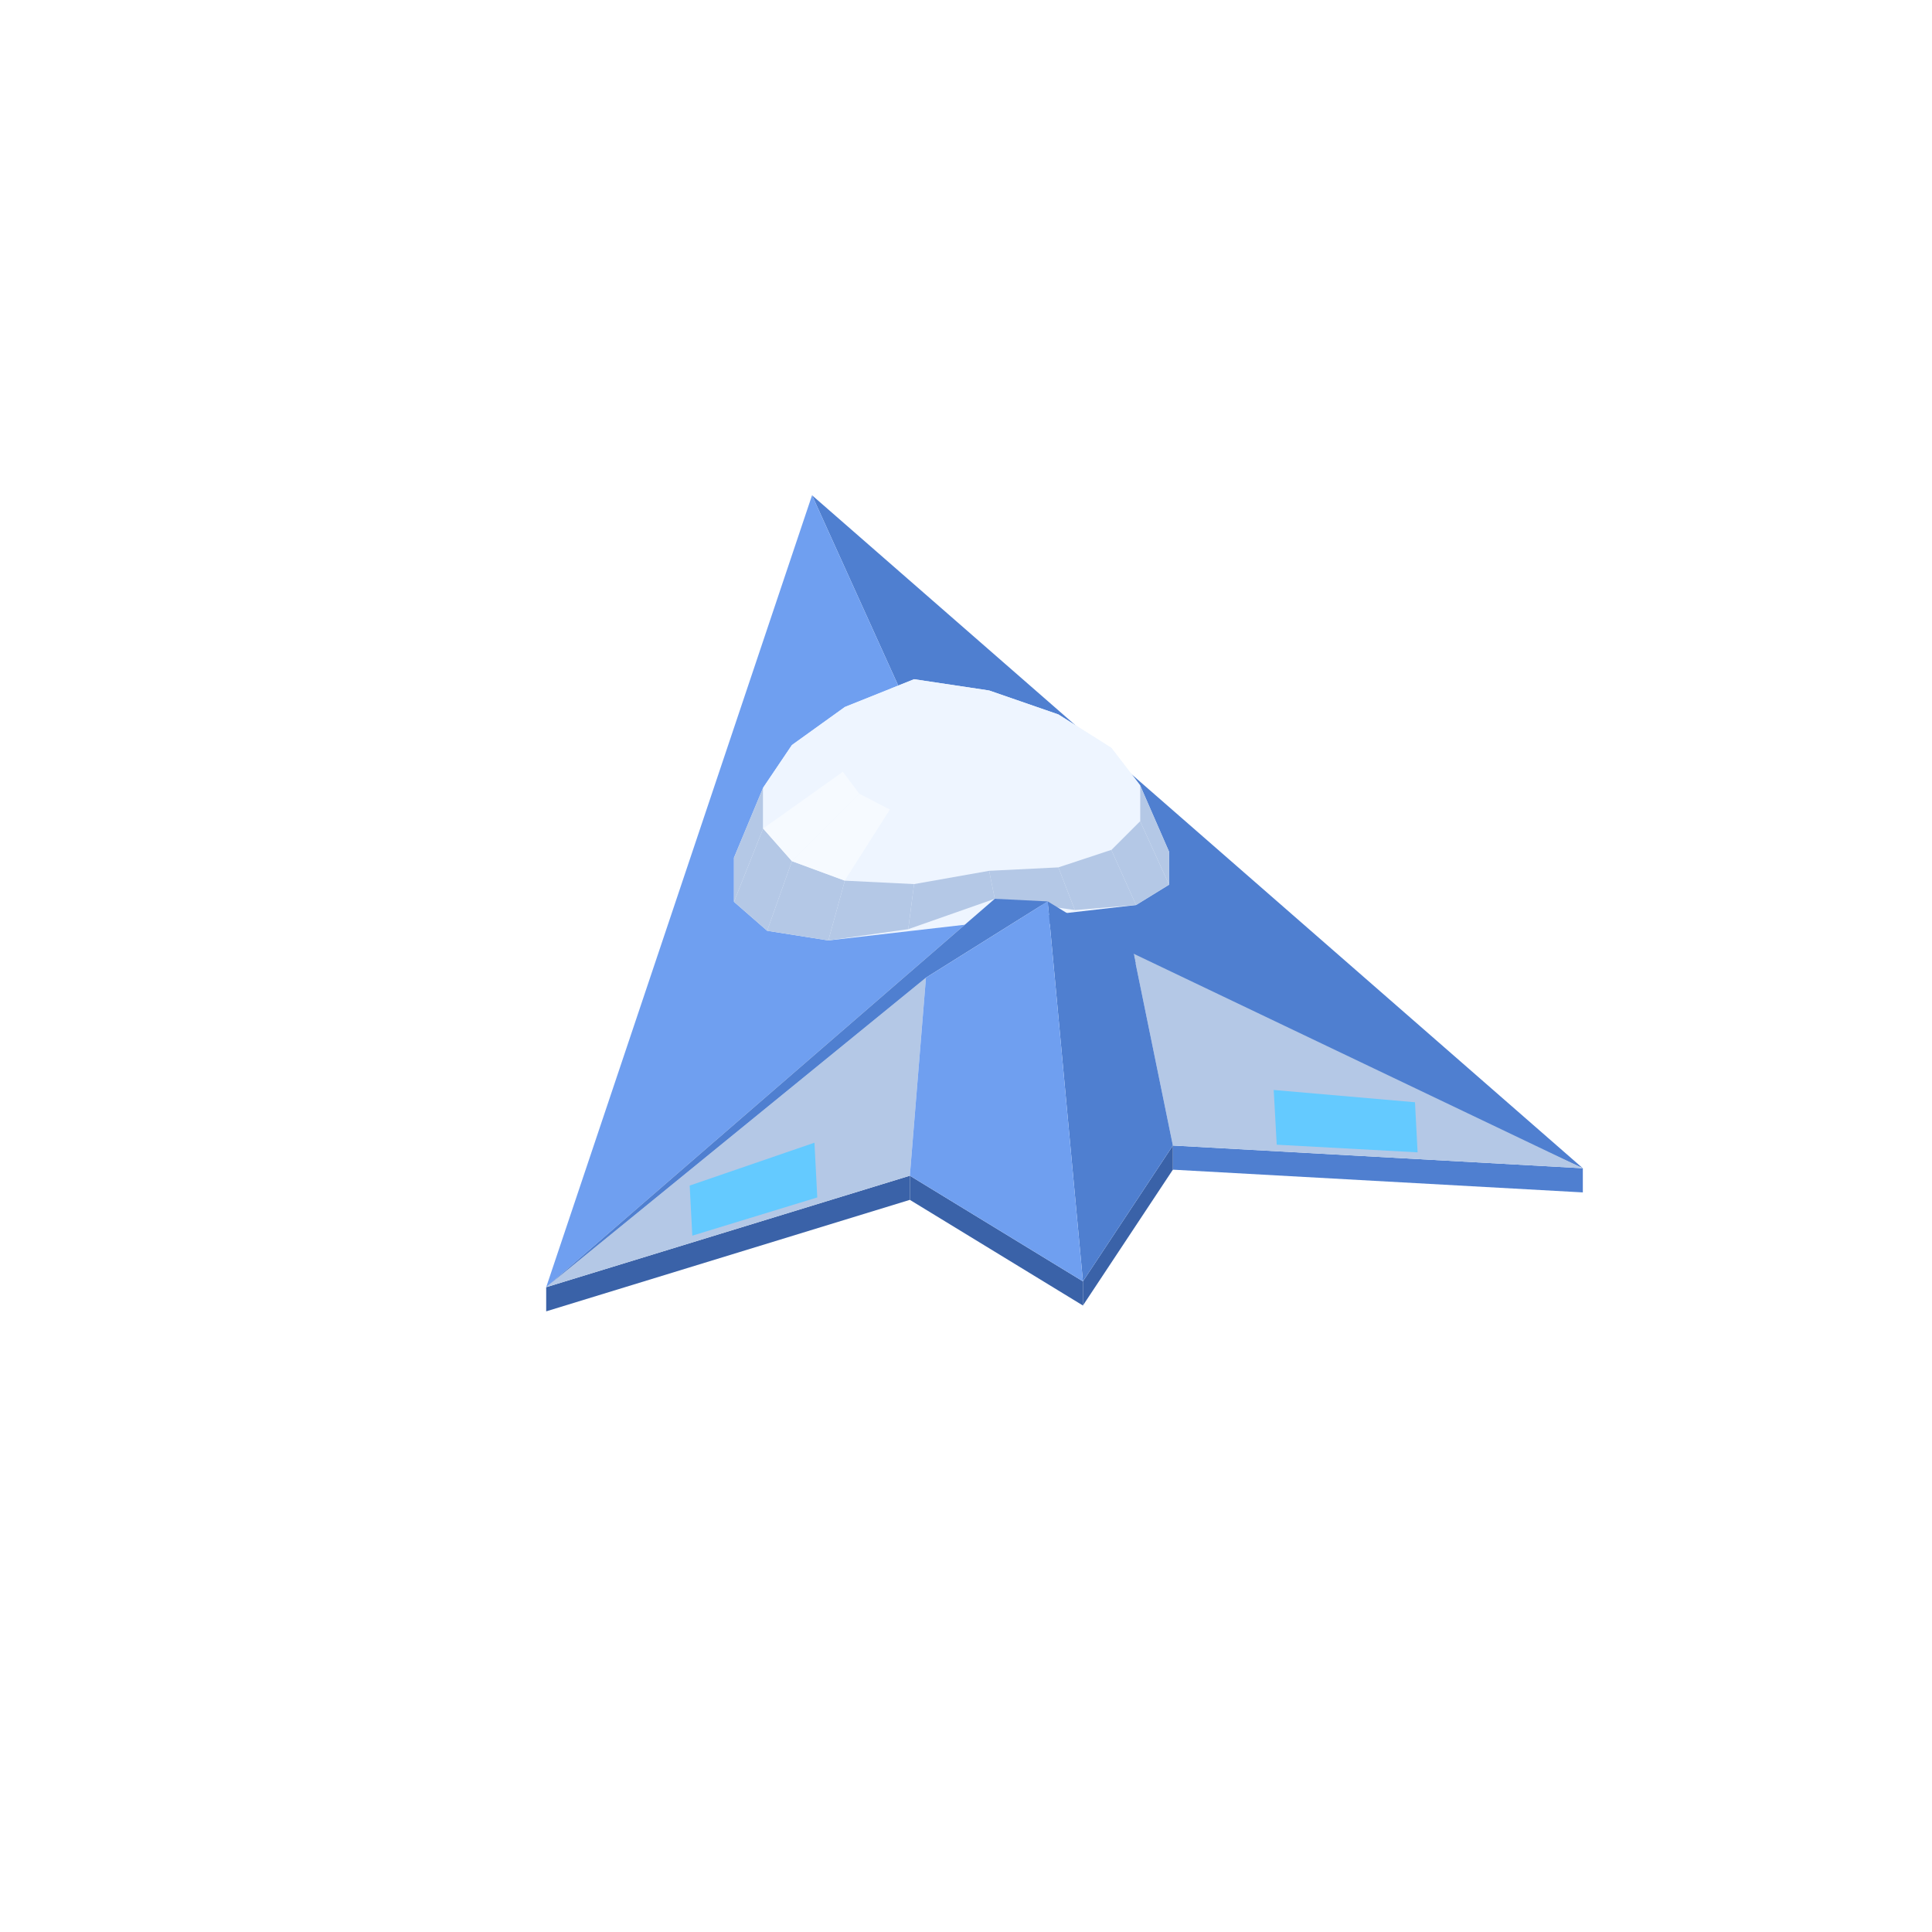
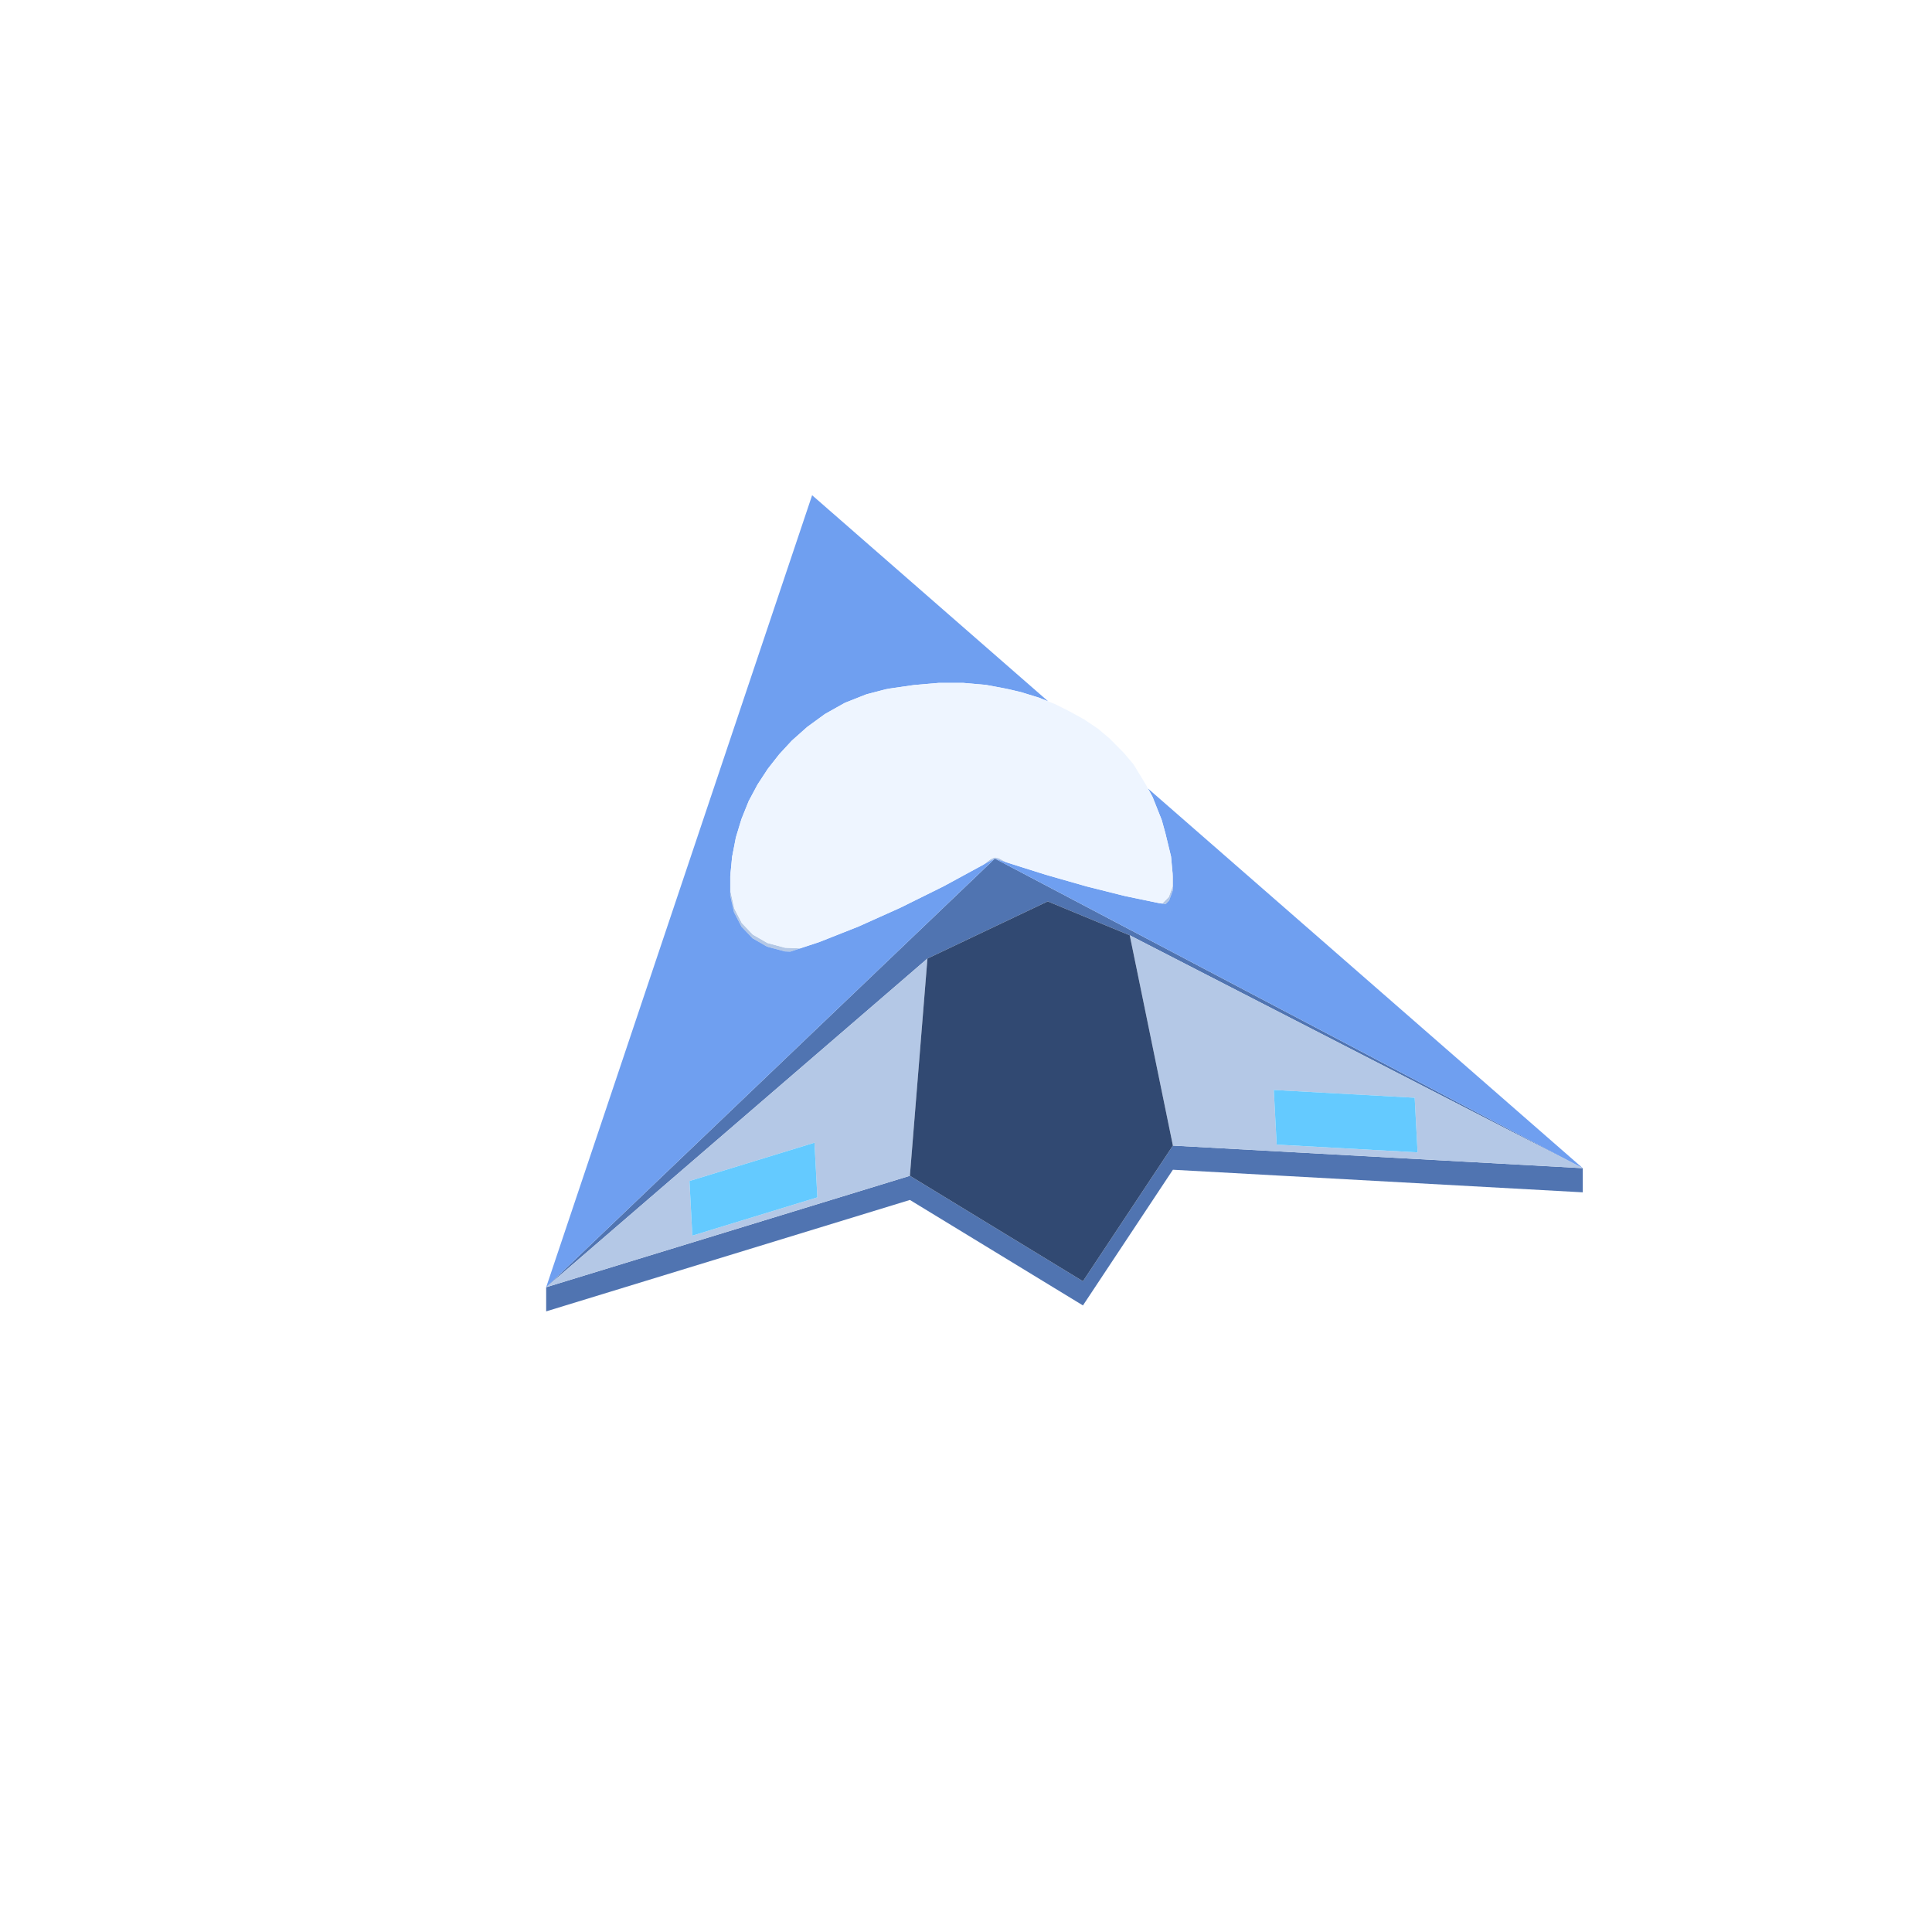
<svg xmlns="http://www.w3.org/2000/svg" width="96" height="96" viewBox="0 0 96 96">
-   <polygon fill="#4f7fd0" points="58.28,56.92 78.65,58.05 78.65,59.25 58.28,58.12" />
-   <polygon fill="#3a62a8" points="53.81,63.67 58.28,56.92 58.28,58.12 53.81,64.87" />
-   <polygon fill="#3a62a8" points="45.21,58.42 53.81,63.67 53.81,64.87 45.21,59.62" />
-   <polygon fill="#3a62a8" points="27.14,63.96 45.21,58.42 45.21,59.62 27.14,65.16" />
-   <polygon fill="#4f7fd0" points="40.35,24.61 78.65,58.05 49.43,44.66" />
-   <polygon fill="#6f9ff0" points="49.43,44.66 27.14,63.96 40.35,24.61" />
-   <polygon fill="#eef5ff" points="36.47,42.62 37.92,39.14 39.35,37.02 41.98,35.13 45.42,33.75 49.15,34.31 52.59,35.50 55.22,37.16 56.65,39.02 58.09,42.32 58.09,43.96 56.45,44.97 41.16,46.73 38.12,46.25 36.47,44.81" />
-   <polygon fill="#eef5ff" points="45.42,33.75 49.15,34.31 48.36,34.55 46.21,34.47" />
-   <polygon fill="#eef5ff" points="49.15,34.31 52.59,35.50 50.35,35.08 48.36,34.55" />
-   <polygon fill="#eef5ff" points="41.98,35.13 45.42,33.75 46.21,34.47 44.22,35.03" />
-   <polygon fill="#eef5ff" points="52.59,35.50 55.22,37.16 51.87,35.98 50.35,35.08" />
-   <polygon fill="#eef5ff" points="39.35,37.02 41.98,35.13 44.22,35.03 42.70,35.96" />
-   <polygon fill="#eef5ff" points="55.22,37.16 56.65,39.02 52.69,37.11 51.87,35.98" />
-   <polygon fill="#eef5ff" points="37.92,39.14 39.35,37.02 42.70,35.96 41.88,37.13" />
-   <polygon fill="#b4c8e6" points="36.47,44.81 36.47,42.62 37.92,39.14 37.92,41.17" />
-   <polygon fill="#eef5ff" points="46.21,34.47 48.36,34.55 47.28,37.11" />
-   <polygon fill="#b4c8e6" points="58.09,42.32 58.09,43.96 56.65,40.80 56.65,39.02" />
-   <polygon fill="#eef5ff" points="48.36,34.55 50.35,35.08 47.28,37.11" />
-   <polygon fill="#eef5ff" points="44.22,35.03 46.21,34.47 47.28,37.11" />
-   <polygon fill="#eef5ff" points="50.35,35.08 51.87,35.98 47.28,37.11" />
-   <polygon fill="#eef5ff" points="42.70,35.96 44.22,35.03 47.28,37.11" />
-   <polygon fill="#eef5ff" points="51.87,35.98 52.69,37.11 47.28,37.11" />
-   <polygon fill="#eef5ff" points="41.88,37.13 42.70,35.96 47.28,37.11" />
-   <polygon fill="#eef5ff" points="37.92,41.17 37.92,39.14 41.88,37.13 41.88,38.35" />
-   <polygon fill="#eef5ff" points="56.65,39.02 56.65,40.80 52.69,38.30 52.69,37.11" />
-   <polygon fill="#eef5ff" points="41.88,38.35 41.88,37.13 47.28,37.11" />
-   <polygon fill="#eef5ff" points="52.69,37.11 52.69,38.30 47.28,37.11" />
-   <polygon fill="#b4c8e6" points="38.12,46.25 36.47,44.81 37.92,41.17 39.35,42.79" />
-   <polygon fill="#b4c8e6" points="58.09,43.96 56.45,44.97 55.22,42.23 56.65,40.80" />
-   <polygon fill="#eef5ff" points="42.70,39.44 41.88,38.35 47.28,37.11" />
-   <polygon fill="#eef5ff" points="52.69,38.30 51.87,39.36 47.28,37.11" />
-   <polygon fill="#f6faff" points="39.35,42.79 37.92,41.17 41.88,38.35 42.70,39.44" />
-   <polygon fill="#eef5ff" points="56.65,40.80 55.22,42.23 51.87,39.36 52.69,38.30" />
-   <polygon fill="#eef5ff" points="44.22,40.23 42.70,39.44 47.28,37.11" />
-   <polygon fill="#eef5ff" points="51.87,39.36 50.35,40.13 47.28,37.11" />
-   <polygon fill="#eef5ff" points="46.21,40.61 44.22,40.23 47.28,37.11" />
-   <polygon fill="#eef5ff" points="50.35,40.13 48.36,40.51 47.28,37.11" />
-   <polygon fill="#eef5ff" points="48.36,40.51 46.21,40.61 47.28,37.11" />
-   <polygon fill="#b4c8e6" points="41.16,46.73 38.12,46.25 39.35,42.79 41.98,43.76" />
-   <polygon fill="#f6faff" points="41.98,43.76 39.35,42.79 42.70,39.44 44.22,40.23" />
-   <polygon fill="#eef5ff" points="55.22,42.23 52.59,43.10 50.35,40.13 51.87,39.36" />
-   <polygon fill="#b4c8e6" points="56.45,44.97 53.41,45.22 52.59,43.10 55.22,42.23" />
-   <polygon fill="#eef5ff" points="45.42,43.93 41.98,43.76 44.22,40.23 46.21,40.61" />
-   <polygon fill="#eef5ff" points="52.59,43.10 49.15,43.27 48.36,40.51 50.35,40.13" />
-   <polygon fill="#eef5ff" points="49.15,43.27 45.42,43.93 46.21,40.61 48.36,40.51" />
-   <polygon fill="#b4c8e6" points="45.13,46.17 41.16,46.73 41.98,43.76 45.42,43.93" />
-   <polygon fill="#b4c8e6" points="53.41,45.22 49.43,44.66 49.15,43.27 52.59,43.10" />
-   <polygon fill="#b4c8e6" points="49.43,44.66 45.13,46.17 45.42,43.93 49.15,43.27" />
-   <polygon fill="#b4c8e6" points="78.65,58.05 58.28,56.92 56.33,47.39" />
-   <polygon fill="#b4c8e6" points="46.01,48.58 45.21,58.42 27.14,63.96" />
-   <polygon fill="#4f7fd0" points="52.06,44.79 46.01,48.58 27.14,63.96 49.43,44.66" />
-   <polygon fill="#4f7fd0" points="58.28,56.92 53.81,63.67 52.06,44.79 56.33,47.39" />
-   <polygon fill="#6f9ff0" points="46.01,48.58 52.06,44.79 53.81,63.67 45.21,58.42" />
-   <polygon fill="#64caff" points="70.44,57.26 63.44,56.88 63.29,54.16 70.31,54.77" />
-   <polygon fill="#64caff" points="34.27,58.91 40.47,56.78 40.61,59.50 34.40,61.40" />
+   <path fill="#5074b1" d="M58.281,58.124L53.811,64.866L45.212,59.625L27.139,65.161L27.139,63.961L45.212,58.425L53.811,63.666L58.281,56.924L78.647,58.046L78.647,59.246ZM27.139,63.961L36.281,55.227L40.854,50.858L41.018,50.702L41.652,50.096L42.179,49.592L42.403,49.379L43.009,48.799L43.306,48.516L43.608,48.227L45.05,46.849L45.115,46.787L45.275,46.634L45.484,46.434L45.578,46.345L46.239,45.713L46.514,45.451L46.559,45.407L48.006,44.025L48.089,43.946L49.054,43.024L49.413,42.681L49.434,42.661L49.458,42.674L49.769,42.838L50.303,43.119L50.825,43.394L50.859,43.412L51.016,43.494L51.063,43.519L52.077,44.053L53.391,44.745L55.065,45.627L57.173,46.737L59.799,48.12L63.043,49.828L67.027,51.926L71.906,54.496L77.911,57.658L78.647,58.046L78.033,57.73L72.682,54.98L67.8,52.47L63.343,50.179L59.291,48.096L56.137,46.475L54.915,45.97L54.359,45.74L52.062,44.79L49.183,46.157L46.084,47.63L45.806,47.869L43.555,49.81ZM49.437,42.663L49.437,42.663L49.44,42.665L49.446,42.668Z" />
+   <path fill="#b4c8e6" d="M27.139,63.961L43.555,49.81L46.084,47.63L45.966,49.097L45.212,58.425L40.632,59.828L34.42,61.731ZM34.402,61.399L40.614,59.496L40.471,56.781L34.259,58.684ZM49.473,42.606L49.473,42.606L49.496,42.616L49.537,42.626L49.628,42.642L49.855,42.766L49.939,42.812L49.996,42.844L49.793,42.78L49.525,42.689L49.434,42.661L49.236,42.763L48.985,42.899L48.867,42.964L48.91,42.931L49.228,42.688L49.315,42.651L49.35,42.633L49.369,42.618L49.381,42.617L49.404,42.614L49.421,42.612ZM56.137,46.475L58.281,47.577L59.291,48.096L62.903,49.953L63.343,50.179L67.8,52.47L72.682,54.98L78.033,57.73L78.647,58.046L78.56,58.041L77.498,57.982L75.477,57.871L70.456,57.594L69.647,57.55L63.455,57.209L58.281,56.924L58.212,56.587L56.443,47.964L56.428,47.895ZM66.918,54.36L63.294,54.16L63.438,56.875L69.348,57.201L70.439,57.261L70.295,54.546ZM58.266,43.935L58.266,43.406L58.282,43.585L58.282,44.226L58.094,44.745L58.082,44.757L57.919,44.923L57.856,44.913L57.766,44.9L57.751,44.898L57.771,44.877L57.834,44.812L58.078,44.565L58.111,44.474L58.266,44.046ZM39.009,47.092L39.729,47.124L39.755,47.126L39.633,47.166L39.267,47.287L38.996,47.275L38.118,47.039L37.397,46.624L36.846,46.047L36.472,45.327L36.284,44.488L36.284,43.556L36.301,43.377L36.301,43.542L36.301,44.307L36.334,44.454L36.489,45.145L36.553,45.27L36.861,45.864L37.316,46.341L37.412,46.441L38.006,46.783L38.132,46.856L38.854,47.05Z" />
+   <path fill="#6f9ff0" d="M45.421,34.038L45.419,34.038L45.414,34.039ZM27.139,63.961L27.638,62.476L28.852,58.86L29.637,56.523L30.025,55.368L30.069,55.238L30.192,54.871L30.208,54.822L30.331,54.456L30.489,53.986L30.613,53.618L30.904,52.749L30.912,52.728L31.122,52.101L31.224,51.797L31.471,51.06L31.701,50.376L31.921,49.72L32.139,49.072L32.36,48.415L32.591,47.726L32.846,46.967L33.153,46.053L33.604,44.71L34.721,41.384L34.754,41.285L34.774,41.225L34.782,41.2L34.785,41.193L34.838,41.035L34.846,41.011L34.914,40.806L34.923,40.782L34.948,40.707L34.949,40.705L35.034,40.45L35.051,40.4L35.057,40.382L35.066,40.356L35.1,40.255L35.1,40.254L35.107,40.233L35.114,40.213L35.137,40.143L35.187,39.996L35.202,39.951L35.229,39.869L35.231,39.865L35.303,39.648L35.321,39.595L35.34,39.541L35.342,39.533L35.375,39.435L35.375,39.435L35.375,39.435L35.404,39.35L35.421,39.299L35.453,39.203L35.484,39.11L35.493,39.085L35.496,39.075L35.546,38.926L35.606,38.746L35.61,38.735L35.613,38.726L35.632,38.671L35.641,38.643L35.667,38.567L35.699,38.469L35.73,38.38L35.825,38.095L35.856,38.003L35.877,37.94L35.882,37.926L35.891,37.898L35.904,37.859L35.913,37.833L35.922,37.807L35.929,37.784L35.938,37.758L35.997,37.583L36.076,37.347L36.078,37.342L36.101,37.272L36.126,37.199L36.148,37.133L36.167,37.075L36.252,36.824L36.378,36.448L36.383,36.432L36.41,36.352L36.423,36.315L36.484,36.131L36.537,35.976L36.551,35.934L36.659,35.612L36.773,35.272L36.811,35.158L36.852,35.036L36.895,34.909L36.911,34.859L36.927,34.812L37.101,34.294L37.121,34.234L37.203,33.991L37.227,33.92L37.287,33.742L37.463,33.216L37.591,32.836L37.615,32.764L37.716,32.462L37.758,32.339L38.118,31.266L38.121,31.258L38.129,31.235L38.378,30.492L38.557,29.959L38.996,28.652L39.039,28.522L39.178,28.11L39.506,27.134L39.901,25.957L40.354,24.607L40.367,24.619L40.47,24.709L40.587,24.811L40.835,25.027L41.125,25.281L41.159,25.311L41.471,25.583L41.482,25.592L41.502,25.61L41.627,25.718L41.755,25.831L41.784,25.856L41.911,25.967L41.978,26.025L42.136,26.163L42.386,26.382L42.408,26.401L42.542,26.518L42.549,26.524L42.603,26.571L42.683,26.641L42.72,26.674L42.87,26.804L42.873,26.807L42.894,26.825L42.925,26.853L42.982,26.902L42.983,26.904L43.069,26.978L43.074,26.983L43.244,27.131L43.277,27.16L43.358,27.231L43.422,27.287L43.469,27.328L43.678,27.51L43.739,27.563L44.041,27.827L44.073,27.855L44.253,28.012L44.308,28.06L44.31,28.061L44.34,28.088L44.351,28.098L44.379,28.122L44.384,28.127L44.436,28.172L44.45,28.184L44.517,28.243L44.551,28.272L44.579,28.297L44.599,28.314L44.667,28.373L44.684,28.388L44.696,28.399L44.856,28.538L44.913,28.588L45.03,28.69L45.036,28.695L45.055,28.712L45.099,28.751L45.191,28.831L45.239,28.873L45.25,28.883L45.335,28.957L45.357,28.976L45.367,28.985L45.373,28.99L45.38,28.996L45.398,29.012L45.514,29.113L45.652,29.234L45.664,29.244L45.714,29.288L45.764,29.331L45.8,29.363L45.81,29.372L45.846,29.403L45.847,29.404L45.871,29.425L45.876,29.429L45.913,29.462L45.932,29.479L45.934,29.48L45.949,29.492L46.006,29.543L46.01,29.547L46.047,29.579L46.081,29.608L46.158,29.675L46.161,29.678L46.184,29.698L46.219,29.729L46.377,29.866L46.378,29.867L46.386,29.875L46.429,29.912L46.436,29.918L46.484,29.96L46.505,29.978L46.57,30.035L46.61,30.07L46.631,30.089L46.663,30.116L46.7,30.148L46.713,30.16L46.731,30.176L46.739,30.183L46.767,30.207L46.776,30.215L46.842,30.273L46.851,30.281L46.851,30.281L46.851,30.281L46.898,30.322L46.911,30.333L46.916,30.337L46.922,30.343L46.945,30.362L46.955,30.371L46.961,30.376L46.985,30.397L47.004,30.414L47.018,30.427L47.039,30.445L47.079,30.48L47.123,30.518L47.139,30.532L47.19,30.577L47.216,30.599L47.261,30.639L47.334,30.702L47.37,30.734L47.405,30.764L47.408,30.767L47.428,30.784L47.439,30.794L47.444,30.799L47.476,30.826L47.477,30.827L47.49,30.838L47.543,30.885L47.55,30.891L47.551,30.892L47.566,30.905L47.567,30.905L47.603,30.937L47.63,30.961L47.653,30.981L47.653,30.983L47.654,30.982L47.667,30.993L47.7,31.022L47.706,31.027L47.761,31.075L47.763,31.077L47.763,31.077L47.776,31.089L47.801,31.11L47.804,31.113L47.826,31.132L47.832,31.137L47.843,31.146L47.847,31.15L47.861,31.163L47.866,31.167L47.87,31.17L47.888,31.186L47.889,31.187L47.894,31.192L47.897,31.194L47.919,31.213L47.938,31.23L47.945,31.236L47.975,31.262L48.004,31.288L48.028,31.308L48.046,31.324L48.063,31.339L48.065,31.341L48.132,31.399L48.164,31.427L48.177,31.438L48.179,31.44L48.197,31.456L48.222,31.478L48.231,31.486L48.286,31.534L48.305,31.55L48.31,31.555L48.318,31.562L48.321,31.564L48.321,31.564L48.333,31.575L48.358,31.596L48.365,31.602L48.401,31.634L48.417,31.648L48.44,31.668L48.462,31.687L48.507,31.727L48.51,31.729L48.513,31.732L48.525,31.742L48.538,31.754L48.541,31.756L48.542,31.757L48.554,31.768L48.581,31.791L48.603,31.81L48.608,31.815L48.614,31.82L48.629,31.833L48.655,31.855L48.655,31.856L48.68,31.878L48.687,31.884L48.736,31.927L48.739,31.929L48.752,31.94L48.779,31.964L48.811,31.992L48.813,31.994L48.823,32.003L48.834,32.013L48.838,32.016L48.843,32.02L48.877,32.049L48.88,32.052L48.888,32.06L48.927,32.094L48.93,32.096L48.952,32.115L48.952,32.115L48.964,32.125L48.969,32.13L48.973,32.134L48.974,32.135L48.974,32.135L48.974,32.135L48.974,32.135L48.977,32.137L48.987,32.145L48.989,32.147L48.996,32.154L49.007,32.163L49.013,32.169L49.033,32.186L49.043,32.194L49.053,32.204L49.066,32.214L49.076,32.224L49.092,32.237L49.092,32.238L49.11,32.253L49.136,32.276L49.145,32.283L49.154,32.291L49.168,32.304L49.169,32.305L49.171,32.307L49.178,32.312L49.207,32.337L49.235,32.363L49.246,32.372L49.262,32.386L49.267,32.39L49.273,32.395L49.288,32.409L49.313,32.43L49.326,32.442L49.341,32.455L49.34,32.455L49.341,32.455L49.397,32.504L49.433,32.535L49.434,32.536L49.434,32.536L49.463,32.561L49.471,32.568L49.487,32.582L49.51,32.603L49.515,32.607L49.514,32.608L49.516,32.608L49.524,32.614L49.539,32.627L49.543,32.632L49.554,32.641L49.559,32.645L49.572,32.656L49.585,32.668L49.622,32.7L49.635,32.712L49.649,32.724L49.662,32.735L49.677,32.748L49.698,32.766L49.7,32.769L49.702,32.77L49.712,32.779L49.717,32.783L49.729,32.794L49.74,32.803L49.749,32.811L49.753,32.815L49.758,32.819L49.769,32.829L49.772,32.831L49.781,32.839L49.826,32.878L49.83,32.882L49.831,32.883L49.845,32.895L49.863,32.911L49.871,32.918L49.879,32.924L49.923,32.963L49.925,32.965L49.937,32.975L49.979,33.012L50.009,33.038L50.026,33.053L50.03,33.057L50.061,33.084L50.062,33.085L50.082,33.102L50.085,33.105L50.094,33.112L50.099,33.117L50.106,33.123L50.125,33.139L50.157,33.167L50.163,33.172L50.168,33.177L50.194,33.2L50.199,33.204L50.208,33.212L50.212,33.216L50.245,33.244L50.261,33.258L50.293,33.286L50.308,33.299L50.339,33.326L50.341,33.328L50.345,33.332L50.349,33.335L50.354,33.339L50.354,33.34L50.355,33.34L50.355,33.341L50.374,33.357L50.382,33.364L50.39,33.371L50.403,33.382L50.402,33.383L50.404,33.383L50.404,33.383L50.419,33.397L50.427,33.403L50.434,33.409L50.438,33.413L50.444,33.418L50.467,33.438L50.47,33.441L50.485,33.454L50.491,33.459L50.492,33.46L50.519,33.484L50.538,33.5L50.56,33.519L50.577,33.534L50.582,33.539L50.599,33.553L50.62,33.572L50.637,33.587L50.638,33.587L50.64,33.589L50.646,33.594L50.654,33.601L50.66,33.607L50.695,33.637L50.699,33.641L50.715,33.655L50.717,33.656L50.719,33.658L50.719,33.658L50.738,33.675L50.755,33.69L50.784,33.715L50.785,33.716L50.784,33.716L50.786,33.717L50.792,33.722L50.806,33.734L50.826,33.752L50.834,33.759L50.842,33.765L50.849,33.771L50.867,33.787L50.867,33.788L50.867,33.788L50.874,33.794L50.875,33.794L50.888,33.806L50.918,33.832L50.993,33.898L50.998,33.902L51.013,33.915L51.014,33.916L51.017,33.919L51.035,33.934L51.037,33.936L51.039,33.938L51.04,33.939L51.042,33.94L51.043,33.941L51.056,33.953L51.058,33.954L51.066,33.961L51.075,33.969L51.081,33.974L51.1,33.991L51.104,33.995L51.106,33.996L51.15,34.035L51.161,34.044L51.177,34.058L51.198,34.076L51.212,34.089L51.217,34.093L51.241,34.114L51.291,34.158L51.293,34.159L51.304,34.169L51.309,34.174L51.318,34.181L51.326,34.188L51.331,34.193L51.339,34.2L51.34,34.202L51.341,34.201L51.354,34.213L51.368,34.225L51.375,34.231L51.374,34.231L51.374,34.231L51.374,34.231L51.377,34.233L51.386,34.241L51.394,34.247L51.43,34.279L51.455,34.301L51.455,34.301L51.455,34.301L51.458,34.304L51.459,34.305L51.502,34.342L51.508,34.347L51.527,34.364L51.531,34.367L51.549,34.383L51.574,34.405L51.579,34.409L51.581,34.41L51.585,34.414L51.605,34.431L51.614,34.439L51.614,34.44L51.614,34.44L51.626,34.45L51.636,34.459L51.638,34.46L51.641,34.464L51.645,34.467L51.673,34.491L51.675,34.493L51.711,34.525L51.71,34.525L51.712,34.526L51.713,34.526L51.717,34.529L51.72,34.533L51.731,34.542L51.736,34.546L51.743,34.552L51.759,34.567L51.771,34.577L51.775,34.58L51.8,34.602L51.808,34.609L51.812,34.613L51.822,34.621L51.822,34.621L51.822,34.621L51.833,34.631L51.843,34.639L51.849,34.645L51.856,34.651L51.856,34.651L51.859,34.653L51.861,34.656L51.88,34.672L51.88,34.672L51.883,34.675L51.885,34.676L51.921,34.708L51.925,34.711L51.927,34.713L51.928,34.714L51.939,34.723L51.942,34.726L51.973,34.753L51.988,34.766L51.989,34.767L51.99,34.768L52.007,34.783L52.011,34.786L52.023,34.797L52.023,34.797L52.026,34.8L52.029,34.802L52.061,34.83L52.066,34.835L52.081,34.847L52.083,34.849L52.08,34.848L52.05,34.836L52.033,34.829L51.995,34.814L51.994,34.814L51.975,34.806L51.952,34.797L51.933,34.79L51.887,34.771L51.859,34.76L51.817,34.743L51.807,34.739L51.791,34.733L51.784,34.73L51.743,34.714L51.743,34.713L51.742,34.714L51.733,34.71L51.706,34.699L51.7,34.697L51.682,34.689L51.656,34.679L51.637,34.672L51.613,34.662L51.608,34.661L51.599,34.658L51.569,34.649L51.537,34.639L51.531,34.637L51.53,34.636L51.531,34.637L51.51,34.63L51.501,34.627L51.493,34.625L51.445,34.61L51.442,34.609L51.417,34.602L51.408,34.599L51.376,34.589L51.369,34.587L51.357,34.583L51.352,34.582L51.347,34.58L51.322,34.573L51.313,34.57L51.31,34.569L51.302,34.566L51.285,34.561L51.27,34.556L51.265,34.555L51.261,34.554L51.243,34.548L51.227,34.543L51.206,34.537L51.202,34.536L51.109,34.507L51.075,34.497L51.004,34.475L50.978,34.467L50.952,34.459L50.922,34.45L50.92,34.449L50.887,34.439L50.867,34.433L50.864,34.431L50.864,34.432L50.83,34.421L50.826,34.42L50.779,34.406L50.765,34.401L50.76,34.4L50.754,34.398L50.73,34.391L50.714,34.387L50.709,34.386L50.699,34.383L50.673,34.377L50.673,34.377L50.616,34.364L50.587,34.357L50.477,34.331L50.464,34.328L50.425,34.319L50.235,34.275L50.094,34.242L49.906,34.204L49.855,34.194L49.826,34.188L49.789,34.18L49.72,34.167L49.623,34.149L49.572,34.14L49.459,34.119L49.397,34.107L49.312,34.091L49.143,34.06L49.101,34.052L49.005,34.034L48.989,34.031L48.902,34.024L48.855,34.02L48.779,34.013L48.746,34.01L48.727,34.008L48.674,34.004L48.637,34.001L48.396,33.98L48.353,33.976L48.291,33.97L48.048,33.949L48.019,33.947L47.959,33.941L47.885,33.935L47.855,33.932L47.824,33.932L47.79,33.932L47.788,33.932L47.749,33.932L47.569,33.932L47.56,33.932L47.473,33.932L46.966,33.932L46.95,33.932L46.918,33.932L46.894,33.932L46.893,33.932L46.892,33.932L46.861,33.932L46.86,33.932L46.85,33.932L46.842,33.932L46.837,33.932L46.808,33.932L46.797,33.932L46.793,33.932L46.767,33.932L46.73,33.932L46.71,33.932L46.697,33.932L46.659,33.932L46.567,33.94L46.486,33.947L46.476,33.947L46.373,33.956L46.361,33.957L46.322,33.961L46.118,33.978L46.108,33.979L46.106,33.979L46.066,33.983L45.977,33.99L45.975,33.99L45.908,33.996L45.851,34.001L45.831,34.003L45.762,34.009L45.732,34.011L45.707,34.014L45.671,34.017L45.636,34.02L45.622,34.021L45.562,34.026L45.547,34.027L45.533,34.029L45.52,34.03L45.469,34.034L45.421,34.038L45.392,34.042L45.391,34.042L45.391,34.042L45.39,34.042L45.39,34.043L45.318,34.053L45.317,34.053L45.31,34.054L45.299,34.056L45.267,34.06L45.253,34.062L45.225,34.066L45.219,34.067L45.212,34.068L45.204,34.069L45.134,34.079L45.119,34.082L45.027,34.095L44.959,34.105L44.947,34.106L44.829,34.124L44.798,34.128L44.715,34.14L44.655,34.149L44.594,34.158L44.516,34.169L44.515,34.169L44.515,34.169L44.465,34.176L44.436,34.18L44.412,34.184L44.412,34.184L44.411,34.184L44.359,34.191L44.331,34.196L44.302,34.2L44.29,34.202L44.215,34.212L44.186,34.218L44.17,34.221L44.05,34.243L44.048,34.243L44.034,34.246L44.014,34.249L44.014,34.249L43.92,34.274L43.881,34.284L43.856,34.29L43.848,34.292L43.803,34.304L43.801,34.305L43.776,34.311L43.696,34.332L43.683,34.335L43.67,34.339L43.649,34.344L43.624,34.35L43.531,34.375L43.52,34.378L43.452,34.395L43.447,34.397L43.262,34.445L43.236,34.452L43.23,34.453L43.226,34.454L43.18,34.466L43.157,34.472L43.097,34.488L43.074,34.494L43.061,34.497L43.038,34.506L43.028,34.51L43.025,34.511L43.002,34.52L42.995,34.523L42.99,34.525L42.933,34.547L42.915,34.554L42.837,34.585L42.779,34.607L42.752,34.618L42.658,34.655L42.655,34.657L42.616,34.672L42.551,34.698L42.498,34.719L42.492,34.721L42.491,34.721L42.49,34.722L42.478,34.727L42.467,34.731L42.413,34.752L42.41,34.754L42.408,34.754L42.364,34.772L42.317,34.79L42.3,34.797L42.279,34.806L42.259,34.813L42.15,34.857L42.146,34.858L42.074,34.887L42.047,34.897L42.019,34.908L41.987,34.921L41.98,34.924L41.969,34.93L41.971,34.927L41.972,34.926L41.972,34.927L41.971,34.928L41.969,34.93L41.95,34.941L41.924,34.955L41.911,34.962L41.904,34.967L41.902,34.968L41.802,35.024L41.784,35.034L41.733,35.062L41.671,35.097L41.668,35.099L41.646,35.111L41.633,35.119L41.556,35.162L41.54,35.171L41.487,35.201L41.485,35.202L41.459,35.217L41.413,35.243L41.405,35.247L41.382,35.26L41.371,35.266L41.333,35.288L41.332,35.288L41.332,35.288L41.294,35.309L41.287,35.314L41.282,35.316L41.272,35.322L41.256,35.331L41.246,35.336L41.239,35.34L41.2,35.362L41.191,35.367L41.18,35.373L41.174,35.377L41.159,35.385L41.151,35.39L41.131,35.401L41.103,35.417L41.021,35.463L41.014,35.467L41.008,35.47L40.997,35.477L40.989,35.481L40.973,35.492L40.891,35.552L40.888,35.554L40.888,35.554L40.855,35.579L40.824,35.601L40.82,35.604L40.814,35.608L40.745,35.659L40.709,35.685L40.687,35.701L40.657,35.723L40.631,35.742L40.624,35.747L40.587,35.774L40.549,35.802L40.535,35.812L40.511,35.83L40.466,35.862L40.433,35.887L40.424,35.893L40.367,35.934L40.367,35.934L40.366,35.935L40.332,35.96L40.301,35.983L40.29,35.991L40.273,36.003L40.229,36.035L40.148,36.094L40.138,36.102L40.122,36.113L40.106,36.125L40.079,36.149L40.039,36.184L40.015,36.206L39.999,36.22L39.945,36.268L39.937,36.275L39.889,36.318L39.874,36.332L39.854,36.349L39.849,36.354L39.81,36.388L39.772,36.422L39.766,36.427L39.721,36.467L39.711,36.476L39.705,36.482L39.691,36.495L39.689,36.496L39.681,36.503L39.614,36.563L39.586,36.588L39.58,36.593L39.571,36.601L39.53,36.637L39.506,36.659L39.492,36.671L39.481,36.681L39.468,36.693L39.423,36.733L39.346,36.801L39.318,36.832L39.313,36.837L39.296,36.855L39.291,36.86L39.284,36.868L39.27,36.884L39.267,36.887L39.266,36.888L39.264,36.89L39.259,36.895L39.251,36.904L39.212,36.946L39.187,36.973L39.167,36.994L39.144,37.02L39.144,37.02L39.123,37.042L39.12,37.045L39.119,37.047L39.089,37.079L39.086,37.08L39.089,37.08L39.023,37.15L38.996,37.18L38.904,37.279L38.898,37.286L38.865,37.321L38.811,37.38L38.746,37.45L38.722,37.477L38.716,37.484L38.708,37.494L38.698,37.506L38.687,37.521L38.677,37.533L38.675,37.536L38.604,37.627L38.59,37.644L38.58,37.658L38.576,37.662L38.568,37.672L38.557,37.687L38.538,37.711L38.517,37.738L38.507,37.751L38.485,37.778L38.456,37.815L38.387,37.903L38.332,37.973L38.314,37.996L38.306,38.006L38.289,38.027L38.269,38.053L38.244,38.086L38.228,38.105L38.217,38.12L38.201,38.14L38.171,38.178L38.15,38.205L38.136,38.227L38.133,38.231L38.118,38.254L38.1,38.281L38.09,38.297L38.081,38.31L38.081,38.31L38.069,38.329L38.065,38.335L38.032,38.386L37.98,38.465L37.967,38.484L37.951,38.509L37.939,38.528L37.883,38.613L37.85,38.664L37.806,38.732L37.773,38.782L37.773,38.782L37.773,38.782L37.758,38.805L37.741,38.831L37.729,38.849L37.714,38.873L37.678,38.927L37.64,38.986L37.624,39.015L37.62,39.023L37.593,39.073L37.592,39.075L37.589,39.081L37.583,39.092L37.554,39.147L37.506,39.237L37.478,39.289L37.456,39.331L37.439,39.362L37.376,39.479L37.372,39.487L37.349,39.53L37.342,39.544L37.335,39.556L37.309,39.605L37.298,39.626L37.251,39.713L37.246,39.723L37.215,39.782L37.201,39.807L37.193,39.827L37.168,39.89L37.165,39.898L37.163,39.904L37.148,39.939L37.121,40.006L37.101,40.056L37.049,40.185L37.045,40.195L37.031,40.23L37.01,40.282L36.973,40.373L36.971,40.378L36.923,40.498L36.922,40.5L36.903,40.548L36.903,40.549L36.841,40.703L36.839,40.71L36.837,40.714L36.834,40.725L36.831,40.736L36.824,40.759L36.804,40.825L36.798,40.844L36.786,40.882L36.758,40.975L36.741,41.031L36.727,41.078L36.723,41.091L36.692,41.193L36.685,41.216L36.672,41.26L36.668,41.272L36.661,41.294L36.659,41.302L36.658,41.306L36.62,41.429L36.616,41.444L36.607,41.472L36.596,41.51L36.595,41.514L36.565,41.612L36.558,41.648L36.558,41.648L36.555,41.661L36.529,41.799L36.522,41.836L36.45,42.203L36.426,42.327L36.378,42.577L36.377,42.586L36.359,42.774L36.327,43.107L36.317,43.213L36.301,43.377L36.285,43.547L36.284,43.556L36.284,44.488L36.472,45.327L36.846,46.047L37.397,46.624L38.118,47.039L38.996,47.275L39.267,47.287L40.719,46.806L42.651,46.042L42.816,45.968L44.027,45.424L44.726,45.11L45.129,44.911L45.143,44.904L45.231,44.86L45.812,44.573L46.353,44.305L46.565,44.2L46.887,44.04L47.346,43.791L47.588,43.659L47.724,43.585L48.002,43.434L48.032,43.417L48.867,42.964L48.985,42.899L49.236,42.763L49.434,42.661L49.413,42.681L49.177,42.906L49.054,43.024L48.77,43.295L48.376,43.672L48.237,43.804L48.19,43.849L48.176,43.863L48.089,43.946L47.416,44.588L46.559,45.407L46.414,45.546L46.239,45.713L45.578,46.345L43.306,48.516L41.018,50.702L40.854,50.858L36.281,55.227ZM50.146,33.631L50.145,33.631L50.145,33.632L50.145,33.632L50.147,33.631ZM50.147,33.63L50.146,33.63L50.146,33.631ZM59.745,41.539L59.744,41.539L59.746,41.541L59.748,41.543L59.834,41.617L59.849,41.631L59.915,41.688L59.992,41.756L60.018,41.778L60.019,41.779L60.021,41.781L60.128,41.874L60.139,41.884L60.165,41.906L60.216,41.951L60.243,41.975L60.282,42.008L60.296,42.021L60.361,42.077L60.694,42.368L60.718,42.39L60.773,42.438L60.785,42.448L60.837,42.494L60.912,42.559L60.954,42.595L61.053,42.682L61.11,42.731L61.148,42.764L61.171,42.785L61.222,42.829L61.236,42.842L61.436,43.017L61.487,43.061L61.486,43.06L61.487,43.061L61.853,43.381L62.112,43.606L62.241,43.719L62.24,43.719L62.245,43.723L62.63,44.059L62.675,44.099L62.702,44.122L62.735,44.151L62.766,44.178L62.789,44.198L62.85,44.251L62.868,44.267L62.998,44.38L63.226,44.579L63.283,44.63L63.334,44.674L63.479,44.8L63.488,44.809L63.52,44.836L63.828,45.105L63.888,45.157L63.954,45.215L64.16,45.395L64.206,45.435L64.344,45.556L64.667,45.838L64.686,45.855L64.79,45.945L64.855,46.002L64.895,46.037L65.278,46.371L65.429,46.503L65.449,46.52L66.035,47.032L66.094,47.084L66.355,47.312L66.425,47.373L66.811,47.71L66.864,47.756L67.175,48.028L67.322,48.156L67.451,48.269L67.616,48.413L67.616,48.413L67.661,48.452L68.271,48.985L68.326,49.033L68.442,49.134L68.554,49.232L68.699,49.359L68.738,49.393L68.76,49.412L69.115,49.721L69.115,49.722L69.331,49.911L69.642,50.182L69.7,50.233L69.797,50.317L70.286,50.744L70.574,50.996L70.82,51.211L71.499,51.804L71.616,51.906L71.9,52.154L72.576,52.744L73.294,53.371L73.424,53.485L73.621,53.656L73.728,53.749L74.013,53.999L74.473,54.4L74.863,54.741L75.221,55.054L78.647,58.046L77.911,57.658L71.906,54.496L67.027,51.926L63.043,49.828L59.799,48.12L57.173,46.737L56.072,46.157L55.065,45.627L53.391,44.745L52.077,44.053L52.035,44.031L51.989,44.007L51.292,43.64L51.267,43.627L51.063,43.519L50.859,43.412L50.73,43.344L50.619,43.286L50.303,43.119L50.087,43.005L49.769,42.838L49.62,42.76L49.458,42.674L49.434,42.661L49.525,42.689L49.793,42.78L49.996,42.844L50.279,42.933L50.815,43.103L50.936,43.141L51.225,43.232L51.944,43.459L52.01,43.478L52.14,43.516L52.177,43.526L52.738,43.687L52.812,43.708L53.057,43.778L53.374,43.868L53.409,43.878L53.764,43.98L53.821,43.996L53.995,44.046L54.375,44.141L54.515,44.176L55.187,44.345L55.519,44.428L55.56,44.439L55.889,44.521L56.401,44.628L56.513,44.651L57.155,44.785L57.369,44.829L57.572,44.871L57.919,44.923L58.042,44.798L58.047,44.793L58.094,44.745L58.282,44.226L58.282,43.585L58.266,43.409L58.266,43.406L58.235,43.069L58.216,42.867L58.214,42.838L58.206,42.751L58.188,42.56L58.16,42.442L58.082,42.12L58.079,42.11L58.057,42.017L57.993,41.753L57.958,41.609L57.947,41.565L57.91,41.411L57.907,41.4L57.847,41.181L57.841,41.161L57.752,40.837L57.726,40.745L57.7,40.679L57.669,40.601L57.662,40.584L57.653,40.561L57.621,40.481L57.62,40.477L57.615,40.467L57.574,40.363L57.536,40.267L57.528,40.248L57.522,40.231L57.517,40.221L57.514,40.211L57.51,40.201L57.508,40.197L57.5,40.177L57.496,40.166L57.497,40.165L57.495,40.165L57.492,40.156L57.491,40.154L57.49,40.153L57.49,40.151L57.484,40.138L57.486,40.138L57.484,40.136L57.464,40.086L57.462,40.081L57.451,40.054L57.449,40.048L57.447,40.045L57.447,40.043L57.445,40.038L57.444,40.035L57.433,40.008L57.422,39.98L57.42,39.975L57.408,39.945L57.404,39.936L57.396,39.915L57.348,39.794L57.31,39.699L57.301,39.677L57.301,39.675L57.295,39.661L57.281,39.627L57.277,39.615L57.275,39.61L57.274,39.609L57.271,39.601L57.259,39.579L57.234,39.532L57.221,39.509L57.218,39.503L57.208,39.485L57.199,39.468L57.177,39.429L57.171,39.418L57.166,39.408L57.15,39.379L57.139,39.358L57.133,39.348L57.109,39.304L57.108,39.302L57.106,39.299L57.079,39.25L57.078,39.247L57.062,39.219L57.057,39.21L57.055,39.205L57.04,39.178L57.069,39.203L57.076,39.209L57.094,39.225L57.092,39.224L57.095,39.226L57.096,39.227L57.099,39.23L57.115,39.244L57.136,39.262L57.151,39.275L57.167,39.289L57.176,39.297L57.231,39.344L57.299,39.404L57.307,39.411L57.335,39.436L57.34,39.439L57.347,39.446L57.371,39.467L57.403,39.495L57.445,39.532L57.448,39.534L57.458,39.543L57.462,39.546L57.508,39.586L57.52,39.597L57.59,39.658L57.664,39.723L57.703,39.757L57.732,39.782L57.747,39.795L57.753,39.801L57.776,39.82L57.782,39.826L57.805,39.846L57.835,39.872L57.907,39.935L57.92,39.946L57.932,39.956L57.94,39.964L57.94,39.964L57.94,39.964L57.961,39.982L57.97,39.99L57.995,40.011L58.002,40.018L58.017,40.031L58.098,40.102L58.11,40.112L58.195,40.186L58.217,40.205L58.275,40.256L58.281,40.261L58.324,40.299L58.374,40.343L58.407,40.371L58.428,40.389L58.455,40.413L58.504,40.456L58.507,40.459L58.528,40.477L58.548,40.495L58.599,40.539L58.619,40.557L58.684,40.613L58.714,40.639L58.782,40.699L58.806,40.72L58.82,40.732L58.866,40.772L58.886,40.79L58.947,40.843L58.954,40.849L58.981,40.872L58.993,40.883L59.051,40.934L59.061,40.942L59.124,40.998L59.138,41.01L59.186,41.052L59.193,41.058L59.206,41.07L59.278,41.132L59.293,41.145L59.319,41.168L59.331,41.179L59.346,41.192L59.382,41.223L59.401,41.24L59.448,41.281L59.454,41.286L59.459,41.29L59.513,41.338L59.513,41.338L59.516,41.34L59.541,41.361L59.582,41.398L59.601,41.414L59.656,41.462L59.744,41.539ZM38.627,37.134L38.627,37.134L38.623,37.135ZM38.628,37.135L38.629,37.134L38.627,37.134ZM58.956,41.084L58.954,41.082L58.954,41.082ZM58.958,41.086L58.959,41.087L58.956,41.084ZM49.225,32.874L49.224,32.875L49.226,32.875L49.226,32.876L49.226,32.875ZM49.227,32.873L49.225,32.873L49.225,32.874ZM49.446,42.668L49.44,42.665L49.437,42.663L49.437,42.663Z" />
+   <path fill="#64caff" d="M40.471,56.781L40.614,59.496L34.402,61.399L34.259,58.684ZM63.438,56.875L63.294,54.16L70.295,54.546L70.439,57.261Z" />
+   <path fill="#314972" d="M53.811,63.666L45.212,58.425L45.91,49.786L46.084,47.63L49.183,46.157L52.062,44.79L53.811,45.513L54.359,45.74L54.915,45.97L56.137,46.475L56.428,47.895L56.443,47.964L58.281,56.924Z" />
+   <path fill="#eef5ff" d="M39.009,47.092L39.009,47.091L39.008,47.091ZM38.132,46.856L38.132,46.855L38.132,46.855ZM37.412,46.441L37.412,46.441L37.412,46.441ZM49.473,42.606L49.473,42.606L49.421,42.612L49.381,42.617L49.369,42.618L49.367,42.619L49.35,42.633L49.315,42.651L49.228,42.688L48.91,42.931L48.867,42.964L48.483,43.172L48.287,43.279L48.002,43.434L47.724,43.585L47.588,43.659L47.495,43.71L47.364,43.781L46.887,44.04L46.826,44.07L46.725,44.12L46.565,44.2L46.394,44.284L46.353,44.305L45.812,44.573L45.515,44.719L45.444,44.755L45.231,44.86L45.143,44.904L44.726,45.11L44.548,45.19L44.224,45.336L43.833,45.511L43.76,45.544L43.425,45.694L43.294,45.753L42.651,46.042L42.517,46.095L42.436,46.127L41.943,46.322L41.898,46.34L41.538,46.482L41.3,46.576L41.188,46.621L40.719,46.806L40.592,46.849L40.448,46.896L40.2,46.978L40.033,47.034L39.944,47.063L39.822,47.103L39.807,47.109L39.755,47.126L39.729,47.124L39.009,47.092L38.854,47.05L38.132,46.856L38.006,46.783L37.412,46.441L37.332,46.357L37.332,46.356L37.316,46.341L36.861,45.864L36.553,45.27L36.489,45.145L36.334,44.454L36.301,44.307L36.301,43.542L36.301,43.377L36.327,43.107L36.378,42.577L36.565,41.612L36.659,41.302L36.841,40.703L36.922,40.5L37.121,40.006L37.201,39.807L37.349,39.53L37.64,38.986L37.678,38.927L38.032,38.386L38.15,38.205L38.171,38.178L38.201,38.14L38.332,37.973L38.722,37.477L39.313,36.837L39.346,36.801L39.945,36.268L40.106,36.125L40.148,36.094L40.511,35.83L40.687,35.701L40.989,35.481L41.239,35.34L41.54,35.171L41.98,34.924L42.49,34.722L42.779,34.607L42.837,34.585L43.025,34.511L43.061,34.497L43.531,34.375L43.848,34.292L44.01,34.25L44.034,34.246L44.215,34.212L44.594,34.158L44.798,34.128L45.297,34.056L45.421,34.038L46.659,33.932L47.37,33.932L47.855,33.932L48.989,34.031L49.789,34.18L50.094,34.242L50.73,34.391L51.613,34.662L52.422,34.985L53.049,35.299L53.143,35.347L53.858,35.74L54.554,36.206L55.126,36.687L55.493,37.057L55.624,37.19L55.845,37.413L56.322,37.977L56.473,38.225L56.635,38.491L56.671,38.55L56.926,38.97L57.171,39.418L57.271,39.601L57.726,40.745L57.907,41.4L58.158,42.437L58.188,42.56L58.266,43.406L58.266,43.935L58.266,44.046L58.111,44.474L58.078,44.565L57.834,44.812L57.771,44.877L57.751,44.898L57.7,44.89L57.572,44.871L57.365,44.828L57.179,44.789L57.121,44.777L56.65,44.679L56.591,44.667L56.545,44.658L56.387,44.625L55.889,44.521L55.692,44.472L55.657,44.463L55.652,44.462L55.51,44.426L54.749,44.235L54.711,44.226L54.502,44.173L54.453,44.161L54.375,44.141L53.995,44.046L53.821,43.996L53.764,43.98L53.374,43.868L52.812,43.708L52.738,43.687L52.14,43.516L52.112,43.508L51.944,43.459L51.242,43.238L51.225,43.232L50.936,43.141L50.815,43.103L50.279,42.933L49.996,42.844L49.939,42.812L49.855,42.766L49.628,42.642L49.537,42.626L49.496,42.616Z" />
</svg>
